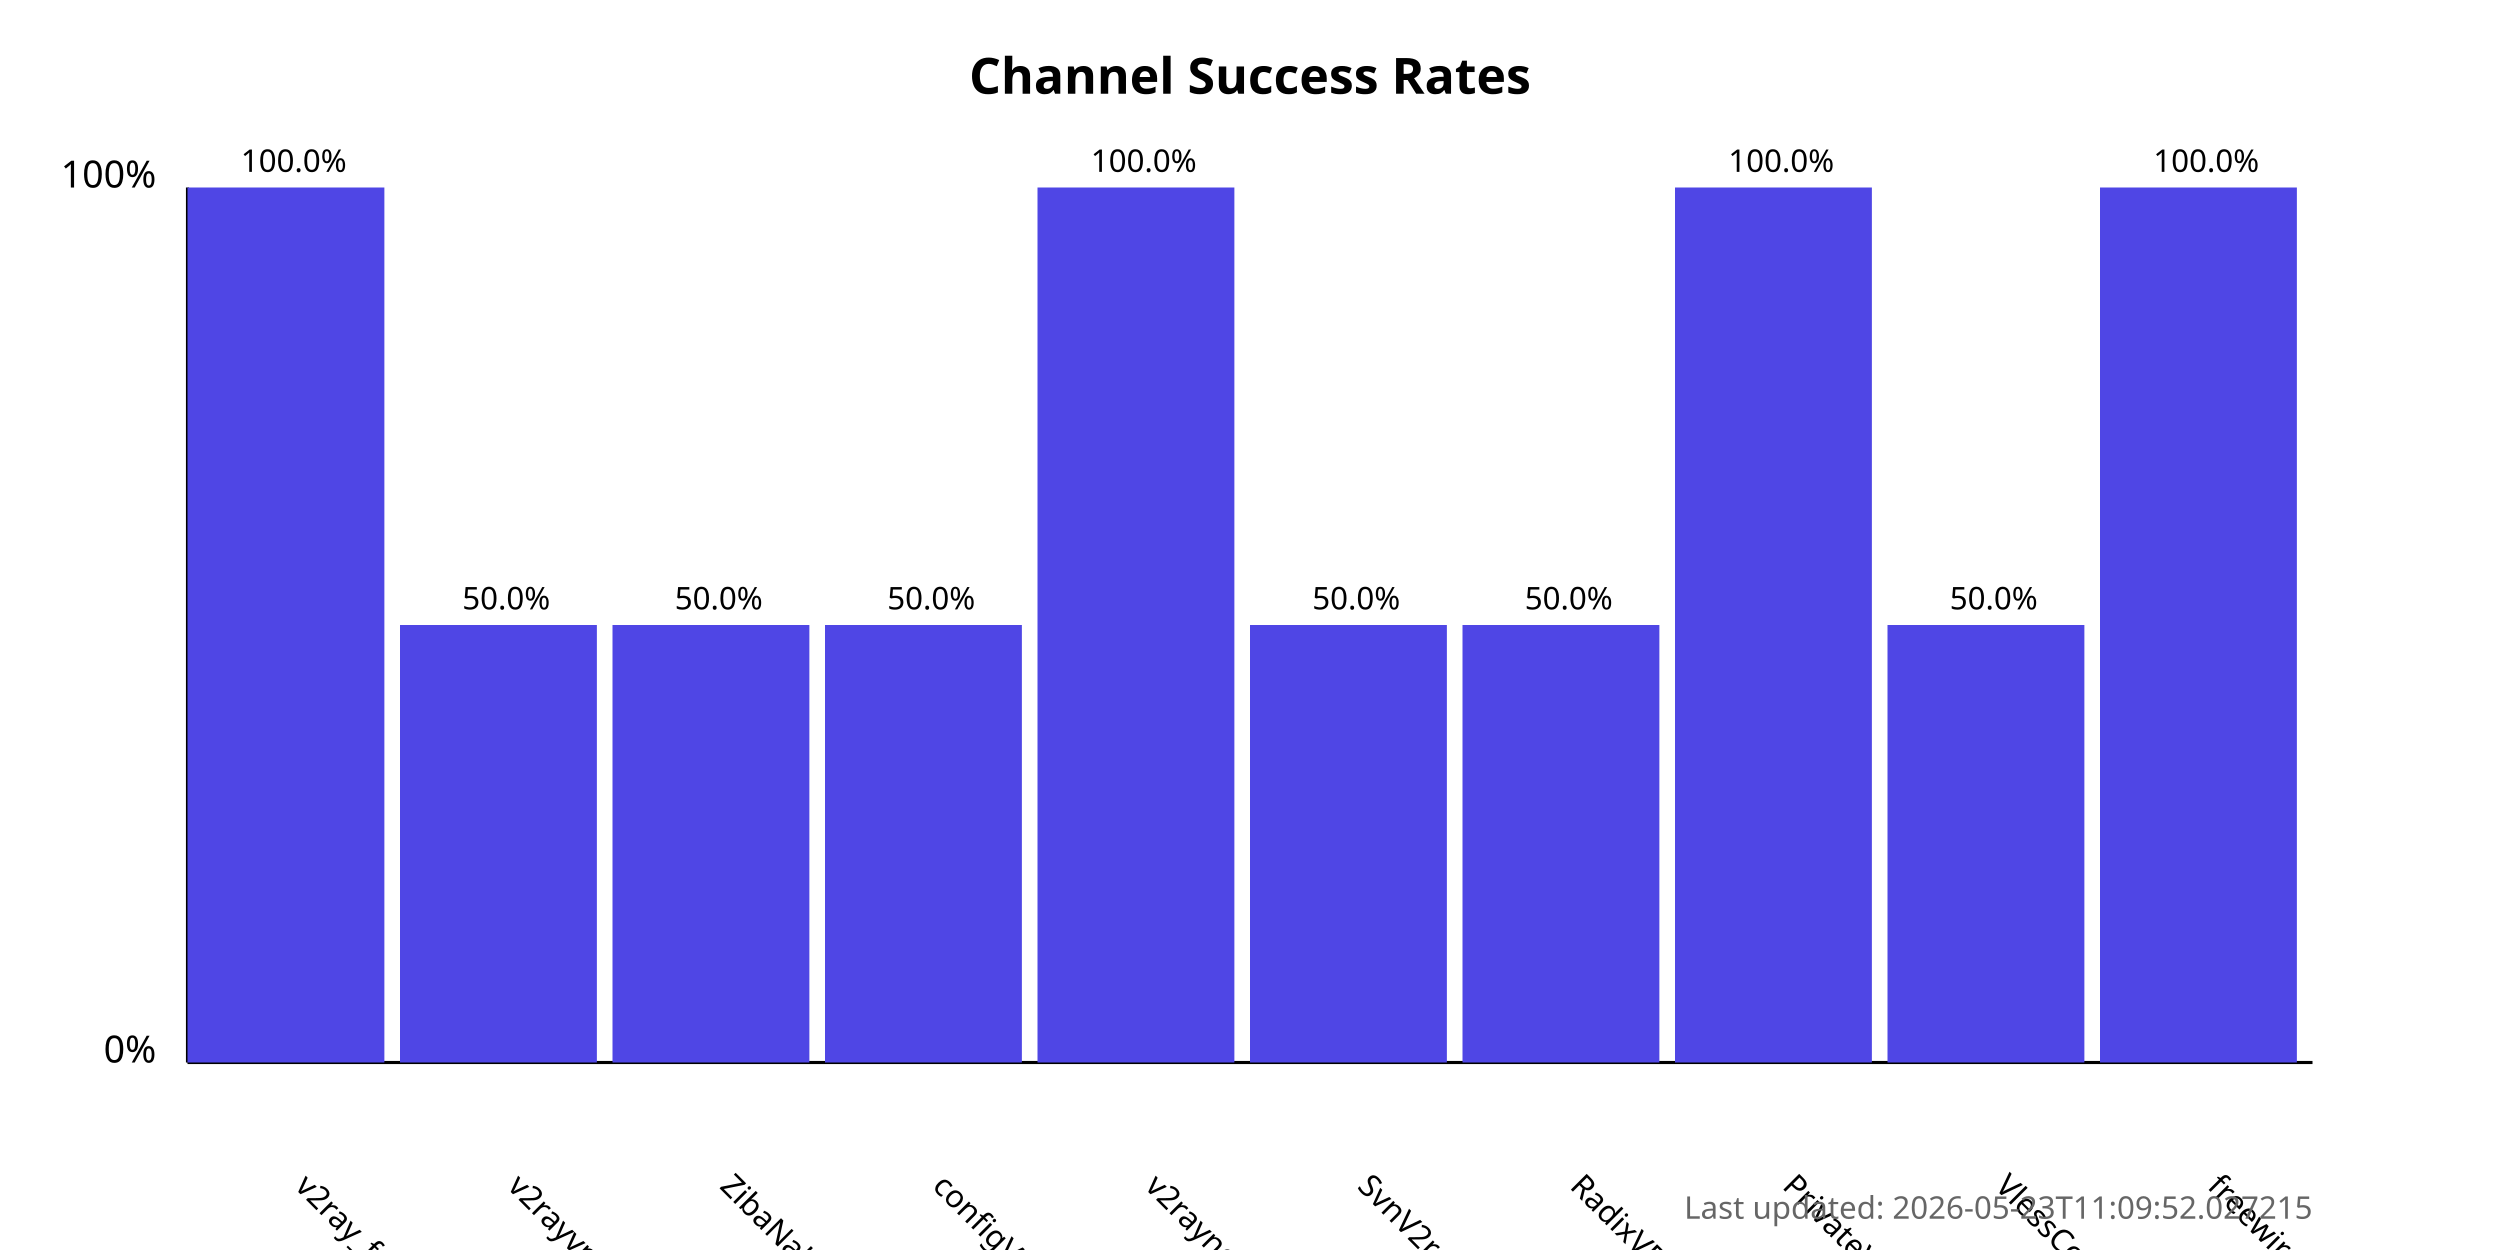
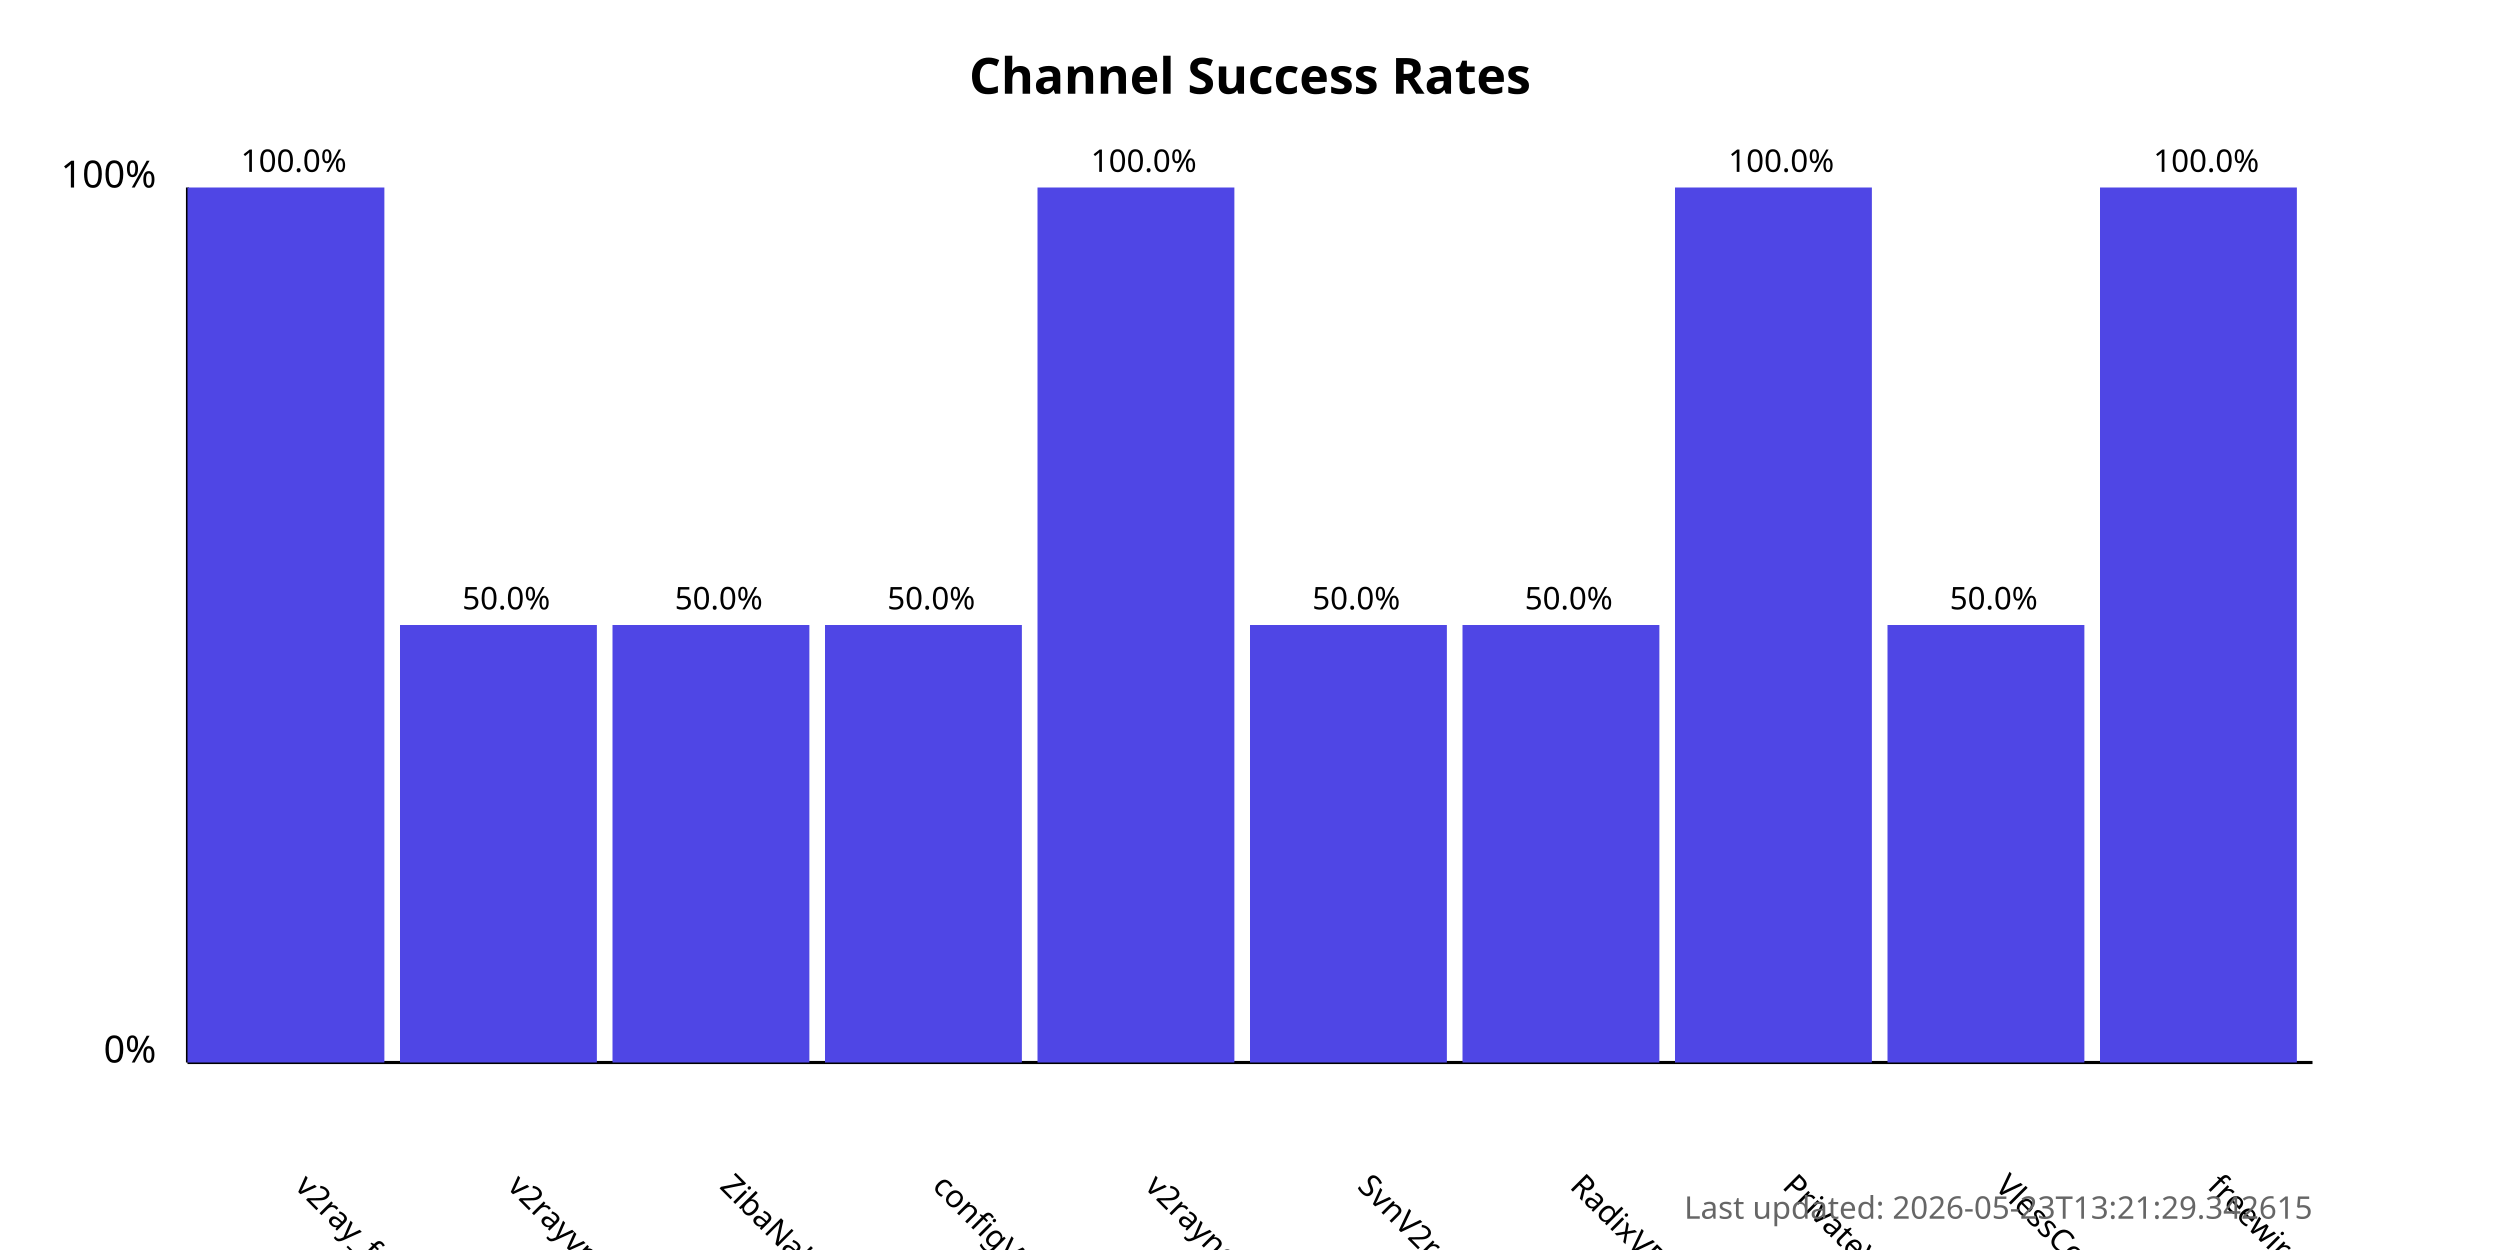
<svg xmlns="http://www.w3.org/2000/svg" width="800" height="400">
  <style>
            .chart-title { font: bold 16px sans-serif; }
            .axis-label { font: 12px sans-serif; }
            .tick-label { font: 10px sans-serif; }
            .bar { fill: #4f46e5; }
            .bar:hover { fill: #6366f1; }
            .timestamp { font: 10px sans-serif; fill: #666; }
        </style>
  <text x="400.0" y="30" text-anchor="middle" class="chart-title">
            Channel Success Rates
        </text>
  <line x1="60" y1="340" x2="60" y2="60" stroke="black" stroke-width="1" />
  <line x1="60" y1="340" x2="740" y2="340" stroke="black" stroke-width="1" />
  <text x="50" y="340" text-anchor="end" class="axis-label">0%</text>
  <text x="50" y="60" text-anchor="end" class="axis-label">100%</text>
  <g>
    <rect x="60" y="60.0" width="63.0" height="280.0" class="bar" />
    <text x="94.0" y="380" transform="rotate(45, 94.0, 380)" text-anchor="start" class="tick-label">
                v2ray_free_conf
            </text>
    <text x="94.0" y="55.0" text-anchor="middle" class="tick-label">
                100.0%
            </text>
  </g>
  <g>
    <rect x="128.0" y="200.0" width="63.0" height="140.0" class="bar" />
    <text x="162.0" y="380" transform="rotate(45, 162.0, 380)" text-anchor="start" class="tick-label">
                v2rayvpno
            </text>
    <text x="162.0" y="195.0" text-anchor="middle" class="tick-label">
                50.0%
            </text>
  </g>
  <g>
    <rect x="196.0" y="200.0" width="63.0" height="140.0" class="bar" />
    <text x="230.0" y="380" transform="rotate(45, 230.0, 380)" text-anchor="start" class="tick-label">
                ZibaNabz
            </text>
    <text x="230.0" y="195.0" text-anchor="middle" class="tick-label">
                50.0%
            </text>
  </g>
  <g>
    <rect x="264.0" y="200.0" width="63.0" height="140.0" class="bar" />
    <text x="298.0" y="380" transform="rotate(45, 298.0, 380)" text-anchor="start" class="tick-label">
                configV2rayForFree
            </text>
    <text x="298.0" y="195.0" text-anchor="middle" class="tick-label">
                50.0%
            </text>
  </g>
  <g>
    <rect x="332.0" y="60.0" width="63.0" height="280.0" class="bar" />
    <text x="366.0" y="380" transform="rotate(45, 366.0, 380)" text-anchor="start" class="tick-label">
                v2rayngvpn
            </text>
    <text x="366.0" y="55.0" text-anchor="middle" class="tick-label">
                100.0%
            </text>
  </g>
  <g>
    <rect x="400.0" y="200.0" width="63.0" height="140.0" class="bar" />
    <text x="434.0" y="380" transform="rotate(45, 434.0, 380)" text-anchor="start" class="tick-label">
                SvnV2ray
            </text>
    <text x="434.0" y="195.0" text-anchor="middle" class="tick-label">
                50.0%
            </text>
  </g>
  <g>
    <rect x="468.0" y="200.0" width="63.0" height="140.0" class="bar" />
    <text x="502.0" y="380" transform="rotate(45, 502.0, 380)" text-anchor="start" class="tick-label">
                RadixVPN
            </text>
    <text x="502.0" y="195.0" text-anchor="middle" class="tick-label">
                50.0%
            </text>
  </g>
  <g>
    <rect x="536.0" y="60.0" width="63.0" height="280.0" class="bar" />
    <text x="570.0" y="380" transform="rotate(45, 570.0, 380)" text-anchor="start" class="tick-label">
                PrivateVPNs
            </text>
    <text x="570.0" y="55.0" text-anchor="middle" class="tick-label">
                100.0%
            </text>
  </g>
  <g>
    <rect x="604.0" y="200.0" width="63.0" height="140.0" class="bar" />
    <text x="638.0" y="380" transform="rotate(45, 638.0, 380)" text-anchor="start" class="tick-label">
                VlessConfig
            </text>
    <text x="638.0" y="195.0" text-anchor="middle" class="tick-label">
                50.0%
            </text>
  </g>
  <g>
    <rect x="672.0" y="60.0" width="63.0" height="280.0" class="bar" />
    <text x="706.0" y="380" transform="rotate(45, 706.0, 380)" text-anchor="start" class="tick-label">
                freewireguard
            </text>
    <text x="706.0" y="55.0" text-anchor="middle" class="tick-label">
                100.0%
            </text>
  </g>
  <text x="740" y="390" text-anchor="end" class="timestamp">
-             Last updated: 2026-05-23T11:09:52.027215
+             Last updated: 2026-05-23T13:21:29.342615
        </text>
</svg>
